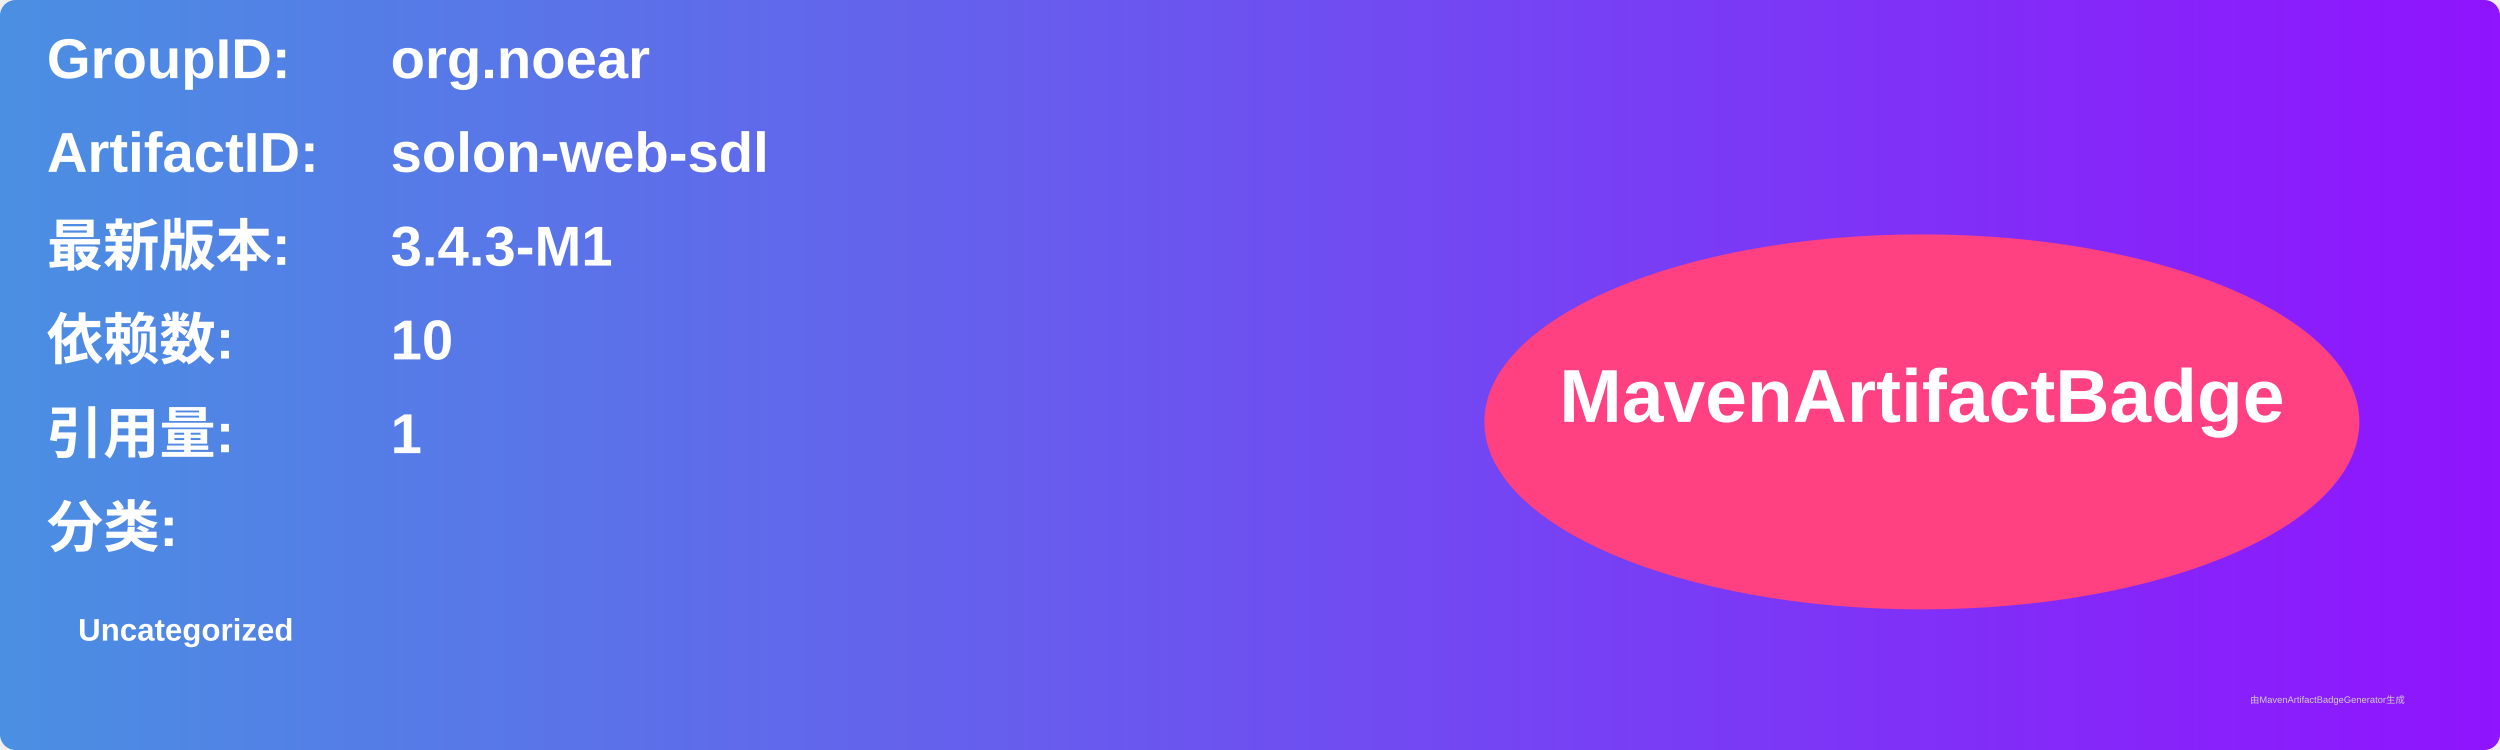
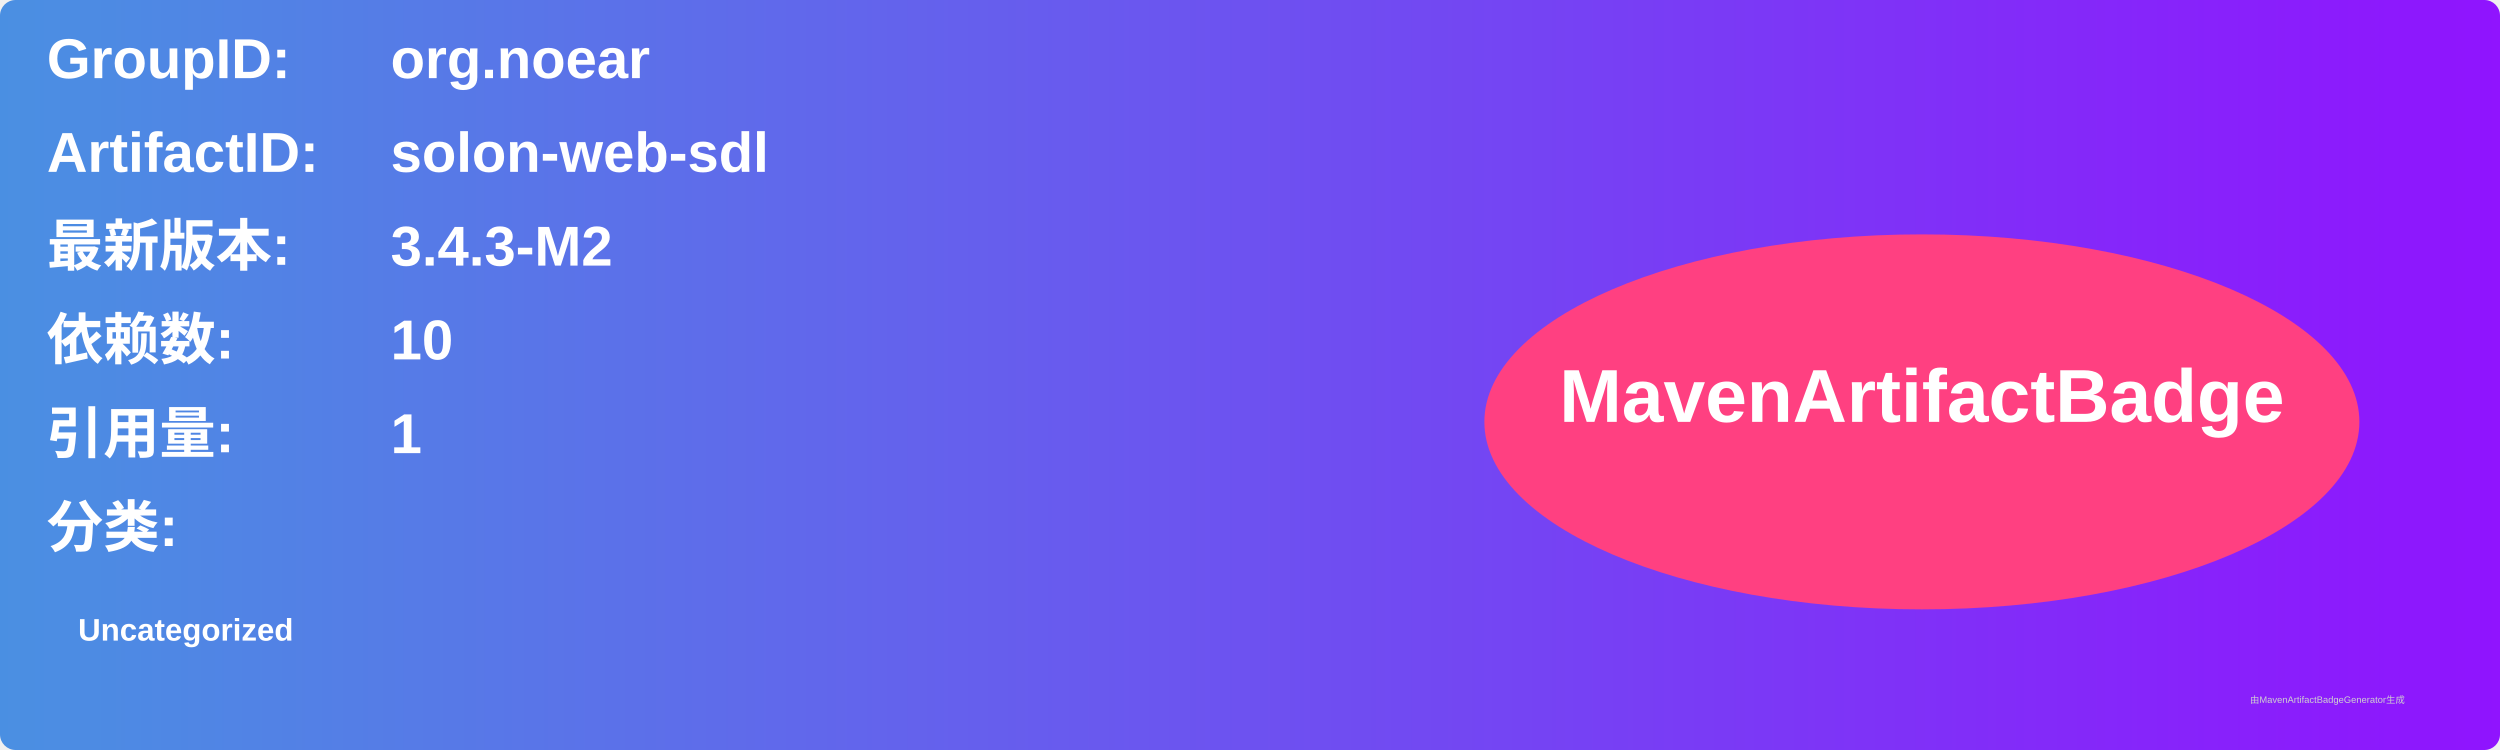
<svg xmlns="http://www.w3.org/2000/svg" width="800" height="240" viewBox="0 0 800 240">
  <linearGradient id="grad" x1="0%" y1="0%" x2="100%" y2="0%">
    <stop offset="0%" stop-color="#4a90e2" />
    <stop offset="100%" stop-color="#9013fe" />
  </linearGradient>
  <rect width="100%" height="100%" rx="5" ry="5" fill="url(#grad)" />
  <g transform="translate(15, 15)">
    <text x="0" y="10" font-family="Arial" font-size="18" fill="white" font-weight="bold" width="260">GroupID:</text>
    <text x="110" y="10" font-family="Arial" font-size="18" fill="white" font-weight="bold" width="460">org.noear</text>
    <text x="0" y="40" font-family="Arial" font-size="18" fill="white" font-weight="bold" width="260">ArtifactID:</text>
    <text x="110" y="40" font-family="Arial" font-size="18" fill="white" font-weight="bold" width="460">solon-web-sdl</text>
    <text x="0" y="70" font-family="Arial" font-size="18" fill="white" font-weight="bold">最新版本:</text>
    <text x="110" y="70" font-family="Arial" font-size="18" fill="white" font-weight="bold">
-       <tspan font-weight="bold">3.4.3-M1</tspan>
+       <tspan font-weight="bold">3.4.3-M2</tspan>
    </text>
    <text x="0" y="100" font-family="Arial" font-size="18" fill="white" font-weight="bold">依赖数: </text>
    <text x="110" y="100" font-family="Arial" font-size="18" fill="white">
      <tspan font-weight="bold">10</tspan>
    </text>
    <text x="0" y="130" font-family="Arial" font-size="18" fill="white" font-weight="bold">引用量: </text>
    <text x="110" y="130" font-family="Arial" font-size="18" fill="white">
      <tspan font-weight="bold">1</tspan>
    </text>
    <text x="0" y="160" font-family="Arial" font-size="18" fill="white" font-weight="bold">分类:</text>
    <text x="10" y="190" font-family="Arial" font-size="10" fill="white">
      <tspan font-weight="bold">Uncategorized</tspan>
    </text>
    <ellipse cx="600" cy="120" rx="140" ry="60" fill="#ff4081" />
    <text x="600" y="120" text-anchor="middle" font-family="Arial" font-size="24" fill="white" font-weight="bold">MavenArtifactBadge</text>
  </g>
  <text x="720" y="225" font-family="Arial" font-size="3" fill="#d0d0d0">由MavenArtifactBadgeGenerator生成</text>
</svg>
